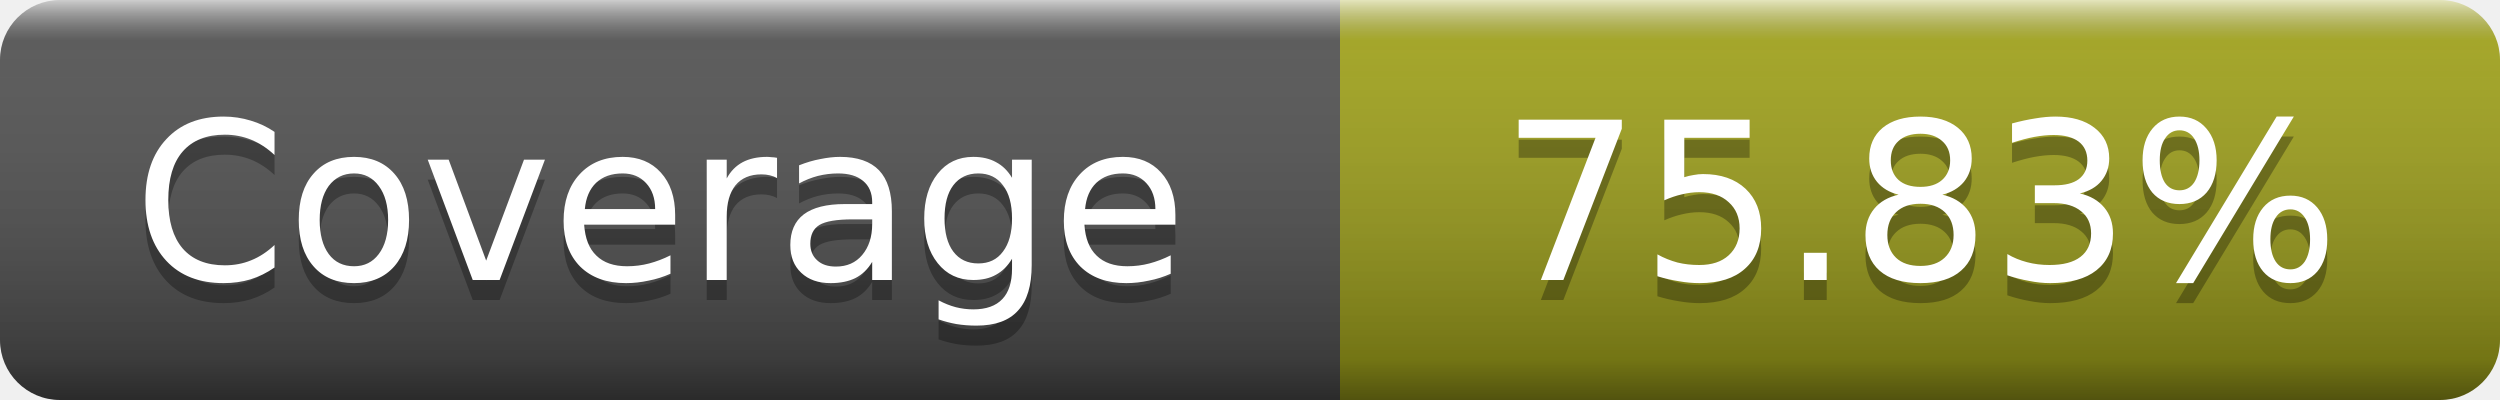
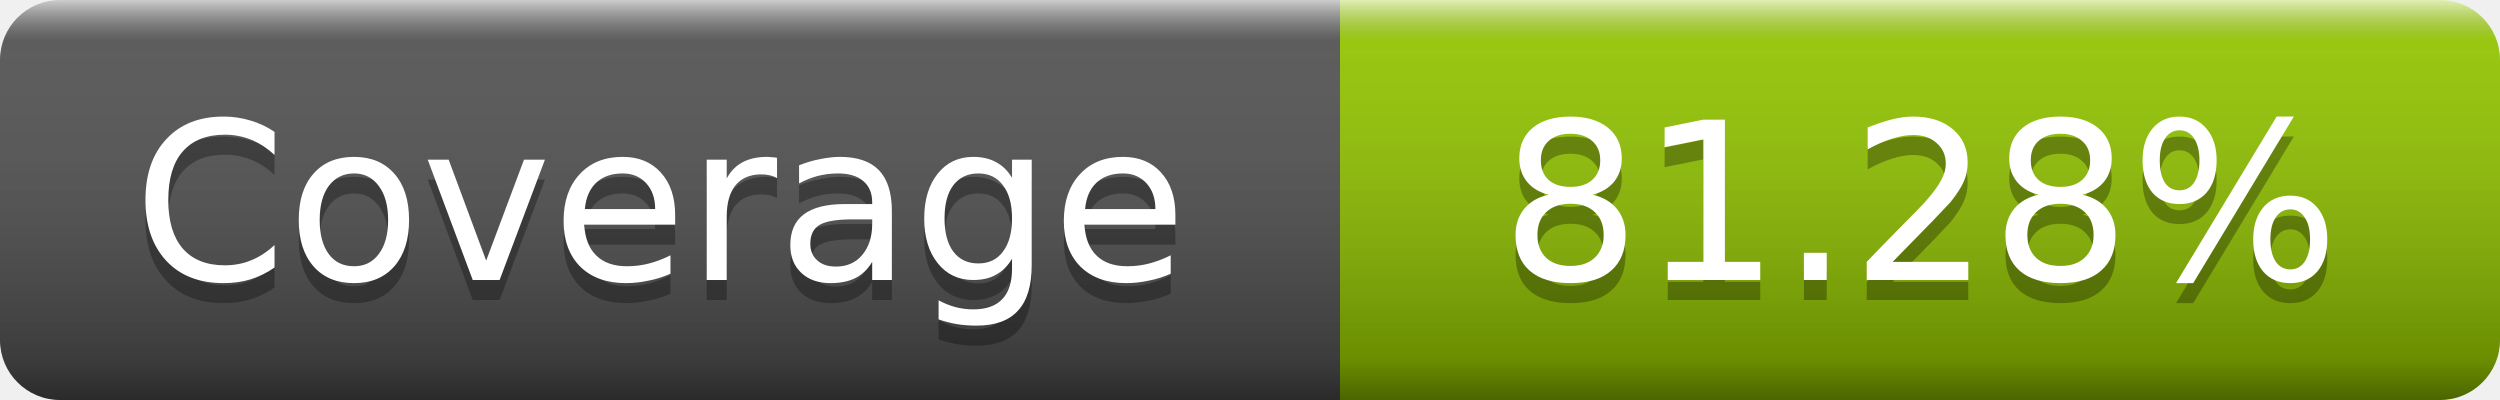
- <svg xmlns="http://www.w3.org/2000/svg" width="125" height="20" role="img" aria-label="Coverage: 75.83%">
+ <svg xmlns="http://www.w3.org/2000/svg" width="125" height="20" role="img" aria-label="Coverage: 81.28%">
  <linearGradient id="s" x2="0" y2="100%">
    <stop offset="0" stop-color="#fff" stop-opacity=".7" />
    <stop offset=".1" stop-color="#aaa" stop-opacity=".1" />
    <stop offset=".9" stop-opacity=".3" />
    <stop offset="1" stop-opacity=".5" />
  </linearGradient>
  <mask id="m">
    <rect width="125" height="20" rx="3" fill="#fff" />
  </mask>
  <g mask="url(#m)">
    <rect width="67" height="20" fill="#555" />
-     <rect x="67" width="58" height="20" fill="#a4a61d" />
+     <rect x="67" width="58" height="20" fill="#97ca00" />
    <rect width="125" height="20" fill="url(#s)" />
  </g>
  <g fill="#fff" text-anchor="middle" font-family="DejaVu Sans,Verdana,Geneva,sans-serif" font-size="11" text-rendering="geometricPrecision">
    <text x="33" y="15" fill="#010101" fill-opacity=".3">Coverage</text>
    <text x="33" y="14">Coverage</text>
-     <text x="96" y="15" fill="#010101" fill-opacity=".3">75.83%</text>
-     <text x="96" y="14">75.83%</text>
+     <text x="96" y="15" fill="#010101" fill-opacity=".3">81.28%</text>
+     <text x="96" y="14">81.28%</text>
  </g>
</svg>
